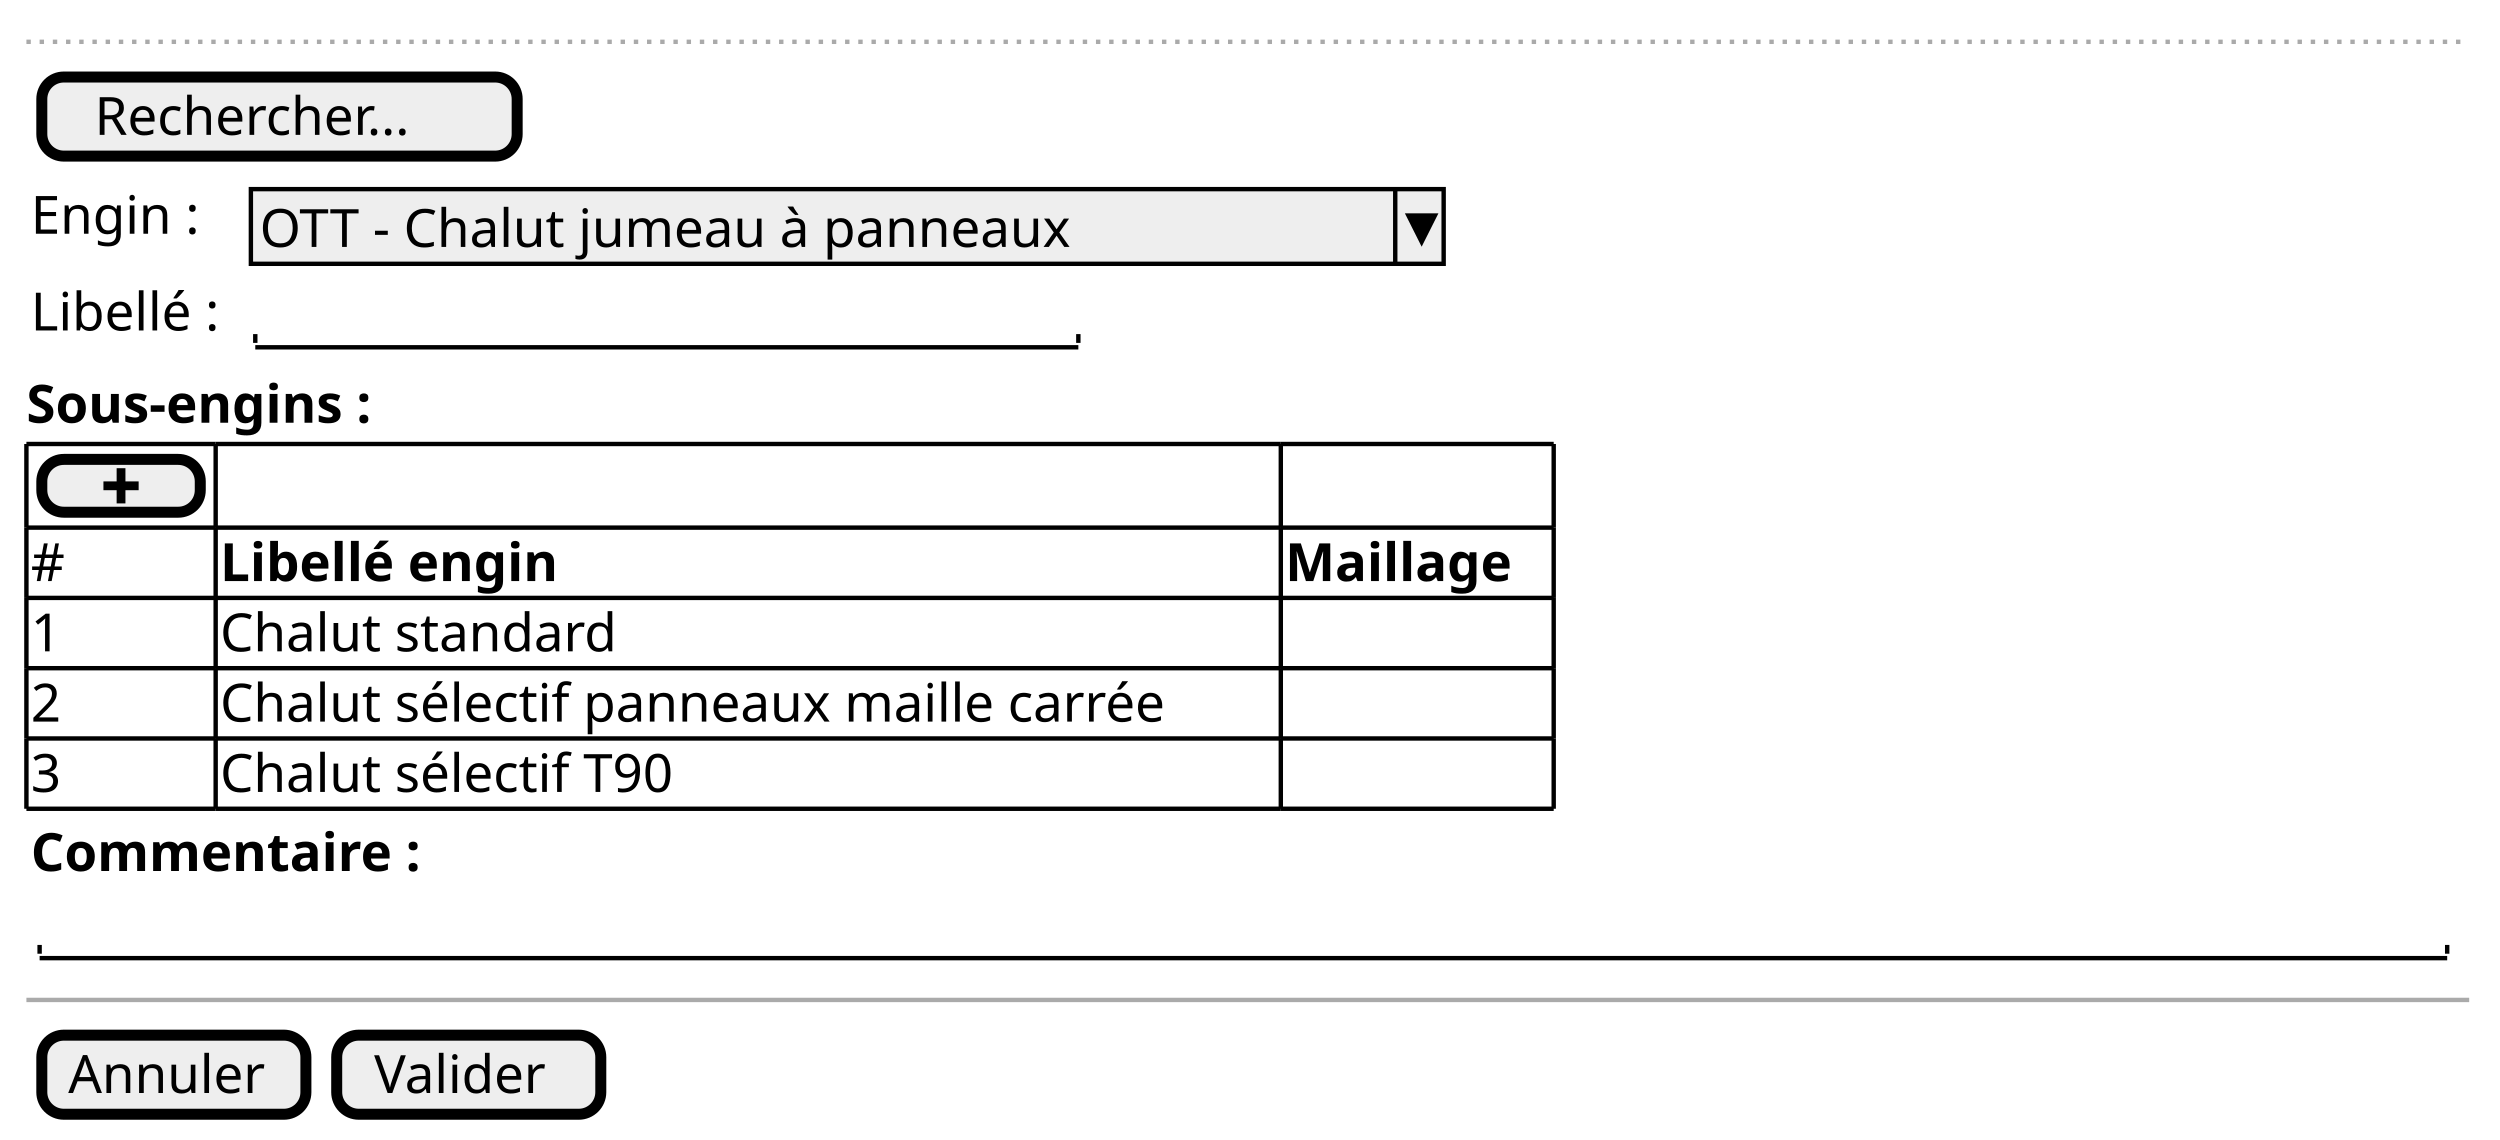
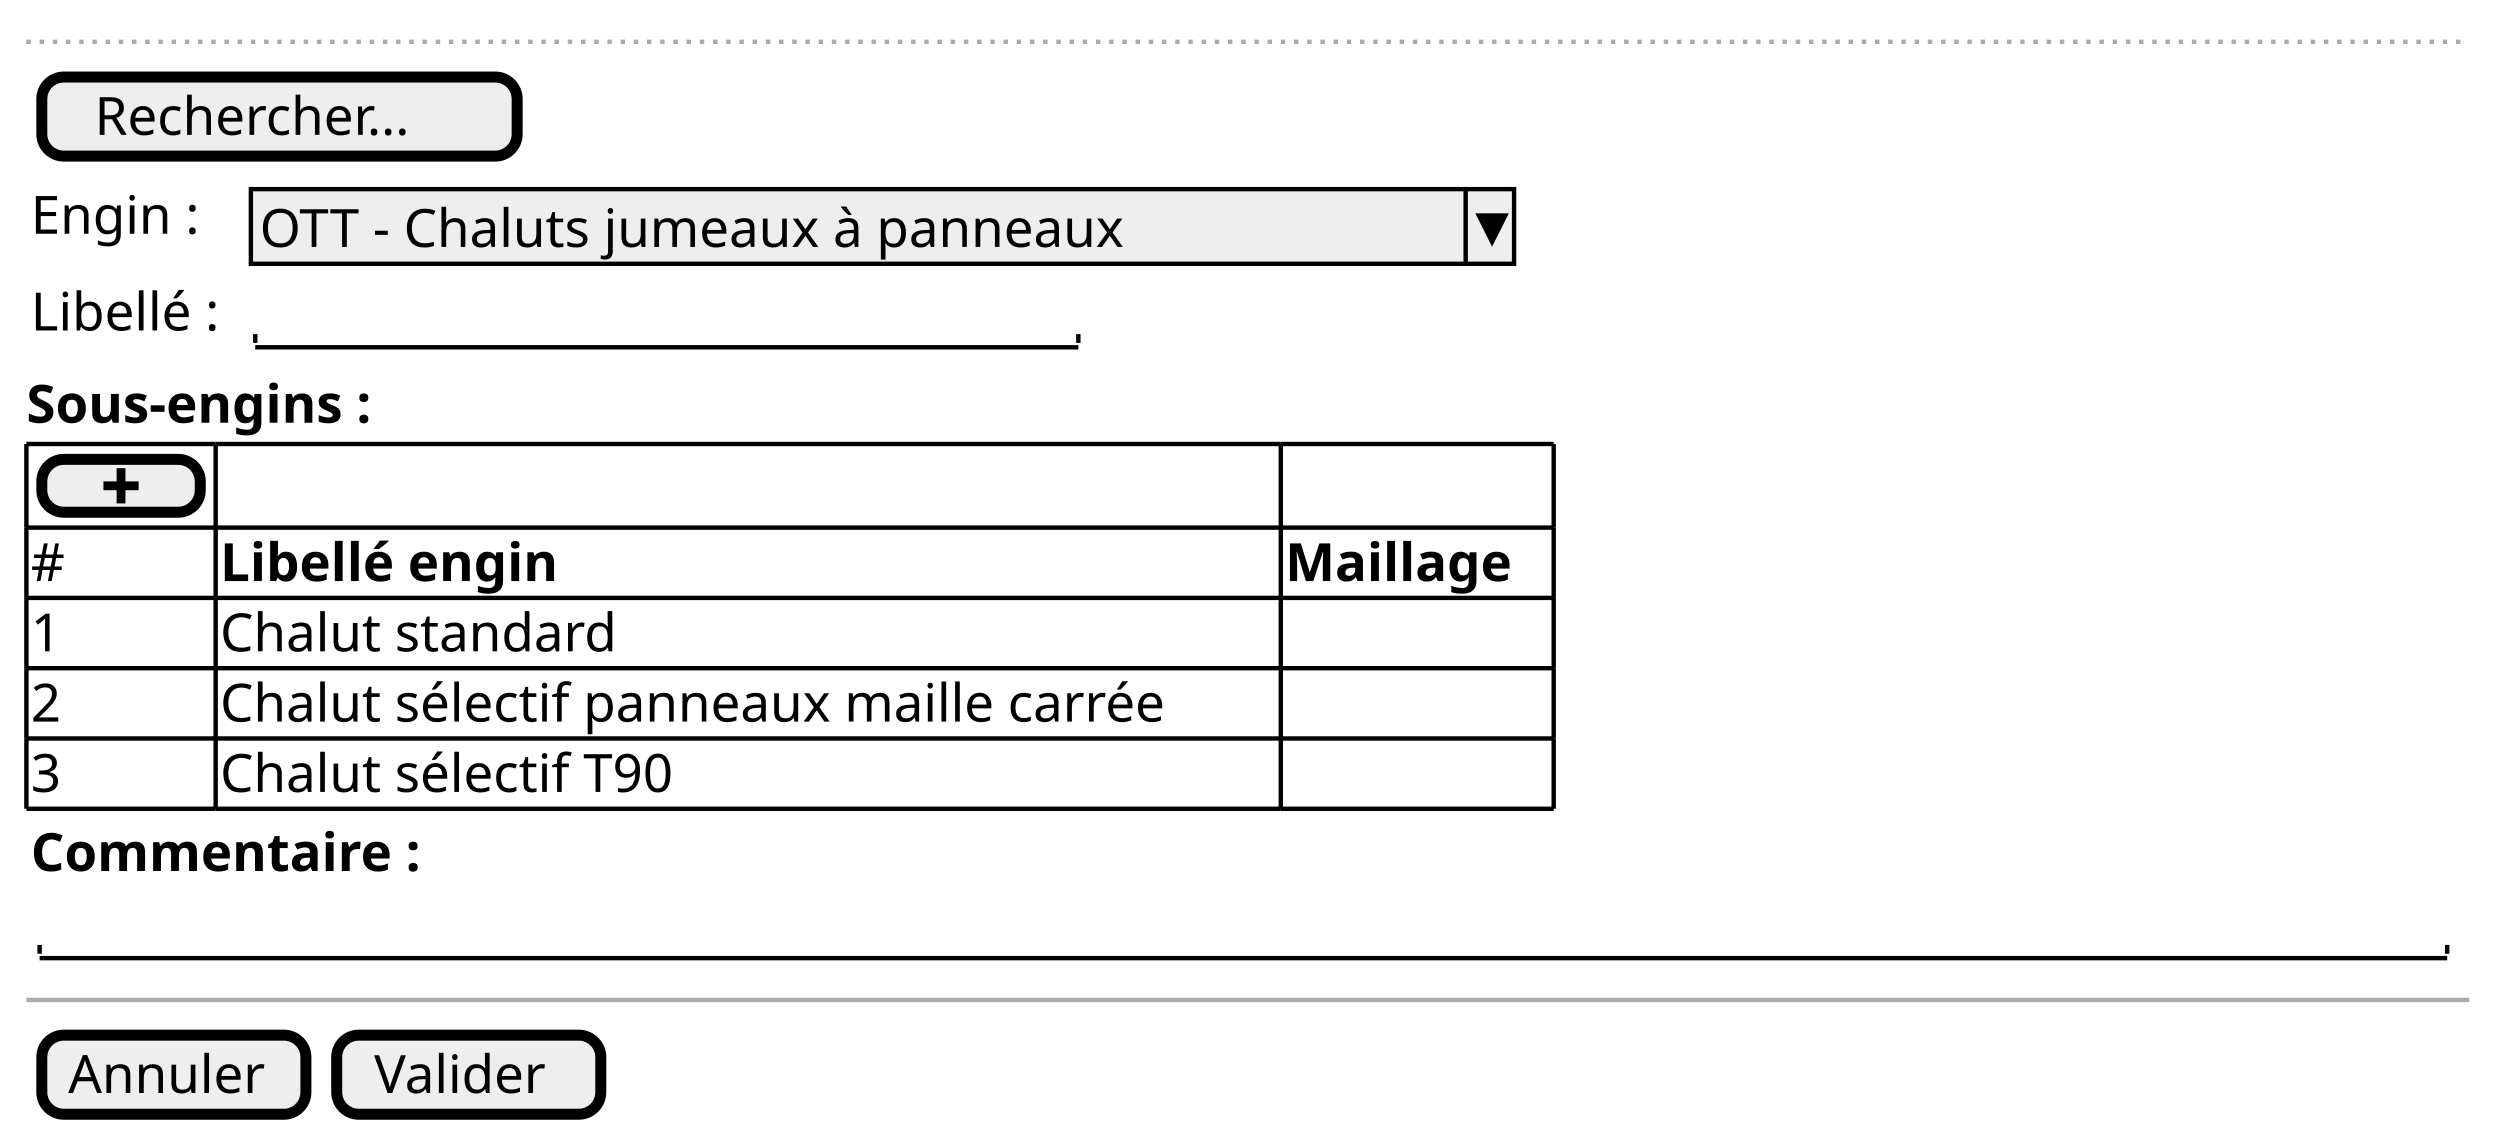
<svg xmlns="http://www.w3.org/2000/svg" contentScriptType="application/ecmascript" contentStyleType="text/css" height="259px" preserveAspectRatio="none" style="width:568px;height:259px;" version="1.1" viewBox="0 0 568 259" width="568px" zoomAndPan="magnify">
  <defs />
  <g>
    <line style="stroke: #AAAAAA; stroke-width: 1.0; stroke-dasharray: 1.0,2.0;" x1="6" x2="561" y1="9.5" y2="9.5" />
    <rect fill="#EEEEEE" height="17.969" rx="5" ry="5" style="stroke: #000000; stroke-width: 2.5;" width="108" x="9.5" y="17.5" />
    <text fill="#000000" font-family="sans-serif" font-size="12" lengthAdjust="spacingAndGlyphs" textLength="84" x="21.5" y="30.639">Rechercher...</text>
    <text fill="#000000" font-family="sans-serif" font-size="12" lengthAdjust="spacingAndGlyphs" textLength="43" x="7" y="53.107">Engin :</text>
-     <rect fill="#EEEEEE" height="16.969" style="stroke: #000000; stroke-width: 1.0;" width="271" x="57" y="42.969" />
-     <text fill="#000000" font-family="sans-serif" font-size="12" lengthAdjust="spacingAndGlyphs" textLength="203" x="59" y="56.107">OTT - Chalut jumeau à panneaux</text>
-     <line style="stroke: #000000; stroke-width: 1.0;" x1="317" x2="317" y1="42.969" y2="59.938" />
-     <polygon fill="#000000" points="320,48.969,326,48.969,323,54.938" style="stroke: #000000; stroke-width: 1.0;" />
+     <rect fill="#EEEEEE" height="16.969" style="stroke: #000000; stroke-width: 1.0;" width="287" x="57" y="42.969" />
+     <text fill="#000000" font-family="sans-serif" font-size="12" lengthAdjust="spacingAndGlyphs" textLength="216" x="59" y="56.107">OTT - Chaluts jumeaux à panneaux</text>
+     <line style="stroke: #000000; stroke-width: 1.0;" x1="333" x2="333" y1="42.969" y2="59.938" />
+     <polygon fill="#000000" points="336,48.969,342,48.969,339,54.938" style="stroke: #000000; stroke-width: 1.0;" />
    <text fill="#000000" font-family="sans-serif" font-size="12" lengthAdjust="spacingAndGlyphs" textLength="47" x="7" y="75.076">Libellé :</text>
    <text fill="#000000" font-family="sans-serif" font-size="12" lengthAdjust="spacingAndGlyphs" textLength="0" x="64" y="76.076" />
    <line style="stroke: #000000; stroke-width: 1.0;" x1="58" x2="245" y1="78.906" y2="78.906" />
    <line style="stroke: #000000; stroke-width: 1.0;" x1="58" x2="58" y1="75.906" y2="77.906" />
    <line style="stroke: #000000; stroke-width: 1.0;" x1="245" x2="245" y1="75.906" y2="77.906" />
    <text fill="#000000" font-family="sans-serif" font-size="12" font-weight="bold" lengthAdjust="spacingAndGlyphs" textLength="97" x="6" y="96.045">Sous-engins :</text>
    <rect fill="#EEEEEE" height="12" rx="5" ry="5" style="stroke: #000000; stroke-width: 2.5;" width="36" x="9.5" y="104.375" />
    <path d="M26.5,106.375 L26.5,109.375 L23.5,109.375 L23.5,111.375 L26.5,111.375 L26.5,114.375 L28.5,114.375 L28.5,111.375 L31.5,111.375 L31.5,109.375 L28.5,109.375 L28.5,106.375 L26.5,106.375 " fill="#000000" style="stroke: ; stroke-width: 0.0; stroke-dasharray: ;" />
    <text fill="#000000" font-family="sans-serif" font-size="12" lengthAdjust="spacingAndGlyphs" textLength="10" x="7" y="132.014">#</text>
    <text fill="#000000" font-family="sans-serif" font-size="12" font-weight="bold" lengthAdjust="spacingAndGlyphs" textLength="91" x="50" y="132.014">Libellé engin</text>
    <text fill="#000000" font-family="sans-serif" font-size="12" font-weight="bold" lengthAdjust="spacingAndGlyphs" textLength="60" x="292" y="132.014">Maillage</text>
    <text fill="#000000" font-family="sans-serif" font-size="12" lengthAdjust="spacingAndGlyphs" textLength="8" x="7" y="147.982">1</text>
    <text fill="#000000" font-family="sans-serif" font-size="12" lengthAdjust="spacingAndGlyphs" textLength="101" x="50" y="147.982">Chalut standard</text>
    <text fill="#000000" font-family="sans-serif" font-size="12" lengthAdjust="spacingAndGlyphs" textLength="8" x="7" y="163.951">2</text>
    <text fill="#000000" font-family="sans-serif" font-size="12" lengthAdjust="spacingAndGlyphs" textLength="240" x="50" y="163.951">Chalut sélectif panneaux maille carrée</text>
    <text fill="#000000" font-family="sans-serif" font-size="12" lengthAdjust="spacingAndGlyphs" textLength="8" x="7" y="179.92">3</text>
    <text fill="#000000" font-family="sans-serif" font-size="12" lengthAdjust="spacingAndGlyphs" textLength="116" x="50" y="179.92">Chalut sélectif T90</text>
    <line style="stroke: #000000; stroke-width: 1.0;" x1="6" x2="49" y1="100.875" y2="100.875" />
    <line style="stroke: #000000; stroke-width: 1.0;" x1="291" x2="353" y1="135.844" y2="135.844" />
    <line style="stroke: #000000; stroke-width: 1.0;" x1="49" x2="291" y1="100.875" y2="100.875" />
    <line style="stroke: #000000; stroke-width: 1.0;" x1="291" x2="353" y1="100.875" y2="100.875" />
    <line style="stroke: #000000; stroke-width: 1.0;" x1="6" x2="49" y1="183.75" y2="183.75" />
    <line style="stroke: #000000; stroke-width: 1.0;" x1="49" x2="291" y1="183.75" y2="183.75" />
    <line style="stroke: #000000; stroke-width: 1.0;" x1="291" x2="353" y1="183.75" y2="183.75" />
    <line style="stroke: #000000; stroke-width: 1.0;" x1="6" x2="49" y1="151.812" y2="151.812" />
    <line style="stroke: #000000; stroke-width: 1.0;" x1="49" x2="291" y1="151.812" y2="151.812" />
    <line style="stroke: #000000; stroke-width: 1.0;" x1="6" x2="49" y1="119.875" y2="119.875" />
    <line style="stroke: #000000; stroke-width: 1.0;" x1="291" x2="353" y1="151.812" y2="151.812" />
    <line style="stroke: #000000; stroke-width: 1.0;" x1="49" x2="291" y1="119.875" y2="119.875" />
    <line style="stroke: #000000; stroke-width: 1.0;" x1="291" x2="353" y1="119.875" y2="119.875" />
    <line style="stroke: #000000; stroke-width: 1.0;" x1="6" x2="49" y1="167.781" y2="167.781" />
    <line style="stroke: #000000; stroke-width: 1.0;" x1="49" x2="291" y1="167.781" y2="167.781" />
    <line style="stroke: #000000; stroke-width: 1.0;" x1="6" x2="49" y1="135.844" y2="135.844" />
    <line style="stroke: #000000; stroke-width: 1.0;" x1="291" x2="353" y1="167.781" y2="167.781" />
    <line style="stroke: #000000; stroke-width: 1.0;" x1="49" x2="291" y1="135.844" y2="135.844" />
    <line style="stroke: #000000; stroke-width: 1.0;" x1="6" x2="6" y1="100.875" y2="119.875" />
    <line style="stroke: #000000; stroke-width: 1.0;" x1="291" x2="291" y1="135.844" y2="151.812" />
    <line style="stroke: #000000; stroke-width: 1.0;" x1="353" x2="353" y1="135.844" y2="151.812" />
    <line style="stroke: #000000; stroke-width: 1.0;" x1="49" x2="49" y1="100.875" y2="119.875" />
    <line style="stroke: #000000; stroke-width: 1.0;" x1="291" x2="291" y1="100.875" y2="119.875" />
    <line style="stroke: #000000; stroke-width: 1.0;" x1="353" x2="353" y1="100.875" y2="119.875" />
    <line style="stroke: #000000; stroke-width: 1.0;" x1="6" x2="6" y1="151.812" y2="167.781" />
    <line style="stroke: #000000; stroke-width: 1.0;" x1="49" x2="49" y1="151.812" y2="167.781" />
    <line style="stroke: #000000; stroke-width: 1.0;" x1="6" x2="6" y1="119.875" y2="135.844" />
    <line style="stroke: #000000; stroke-width: 1.0;" x1="291" x2="291" y1="151.812" y2="167.781" />
    <line style="stroke: #000000; stroke-width: 1.0;" x1="353" x2="353" y1="151.812" y2="167.781" />
    <line style="stroke: #000000; stroke-width: 1.0;" x1="49" x2="49" y1="119.875" y2="135.844" />
    <line style="stroke: #000000; stroke-width: 1.0;" x1="291" x2="291" y1="119.875" y2="135.844" />
    <line style="stroke: #000000; stroke-width: 1.0;" x1="353" x2="353" y1="119.875" y2="135.844" />
    <line style="stroke: #000000; stroke-width: 1.0;" x1="6" x2="6" y1="167.781" y2="183.75" />
    <line style="stroke: #000000; stroke-width: 1.0;" x1="49" x2="49" y1="167.781" y2="183.75" />
    <line style="stroke: #000000; stroke-width: 1.0;" x1="6" x2="6" y1="135.844" y2="151.812" />
    <line style="stroke: #000000; stroke-width: 1.0;" x1="291" x2="291" y1="167.781" y2="183.75" />
    <line style="stroke: #000000; stroke-width: 1.0;" x1="353" x2="353" y1="167.781" y2="183.75" />
    <line style="stroke: #000000; stroke-width: 1.0;" x1="49" x2="49" y1="135.844" y2="151.812" />
    <text fill="#000000" font-family="sans-serif" font-size="12" font-weight="bold" lengthAdjust="spacingAndGlyphs" textLength="103" x="7" y="197.889">Commentaire :</text>
    <text fill="#000000" font-family="sans-serif" font-size="12" lengthAdjust="spacingAndGlyphs" textLength="0" x="15" y="214.857" />
    <line style="stroke: #000000; stroke-width: 1.0;" x1="9" x2="556" y1="217.688" y2="217.688" />
    <line style="stroke: #000000; stroke-width: 1.0;" x1="9" x2="9" y1="214.688" y2="216.688" />
    <line style="stroke: #000000; stroke-width: 1.0;" x1="556" x2="556" y1="214.688" y2="216.688" />
    <line style="stroke: #AAAAAA; stroke-width: 1.0;" x1="6" x2="561" y1="227.188" y2="227.188" />
    <rect fill="#EEEEEE" height="17.969" rx="5" ry="5" style="stroke: #000000; stroke-width: 2.5;" width="60" x="9.5" y="235.188" />
    <text fill="#000000" font-family="sans-serif" font-size="12" lengthAdjust="spacingAndGlyphs" textLength="48" x="15.5" y="248.326">Annuler</text>
    <rect fill="#EEEEEE" height="17.969" rx="5" ry="5" style="stroke: #000000; stroke-width: 2.5;" width="60" x="76.5" y="235.188" />
    <text fill="#000000" font-family="sans-serif" font-size="12" lengthAdjust="spacingAndGlyphs" textLength="43" x="85" y="248.326">Valider</text>
  </g>
</svg>
